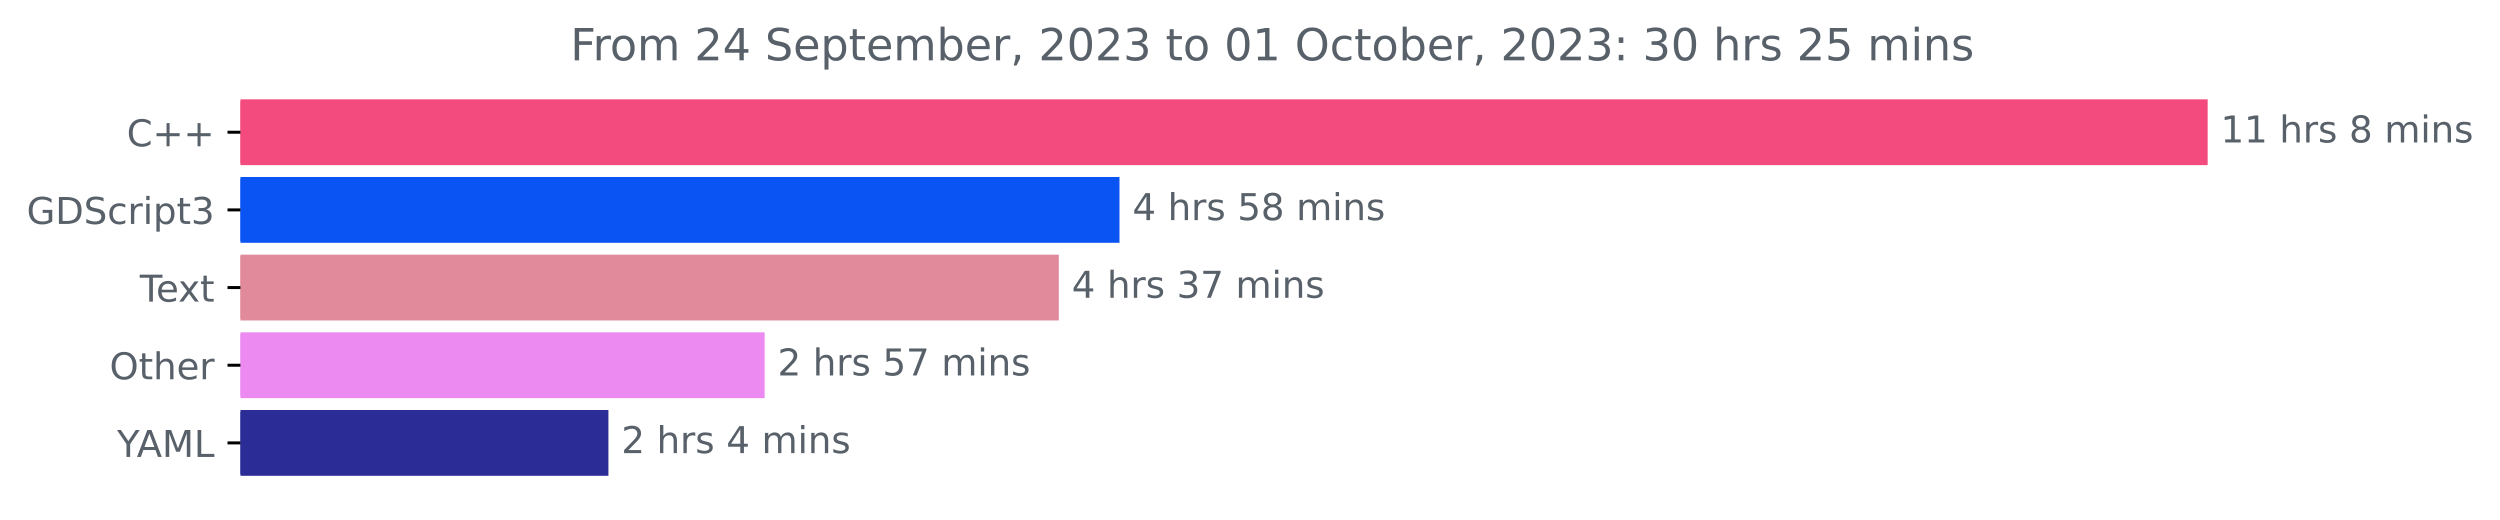
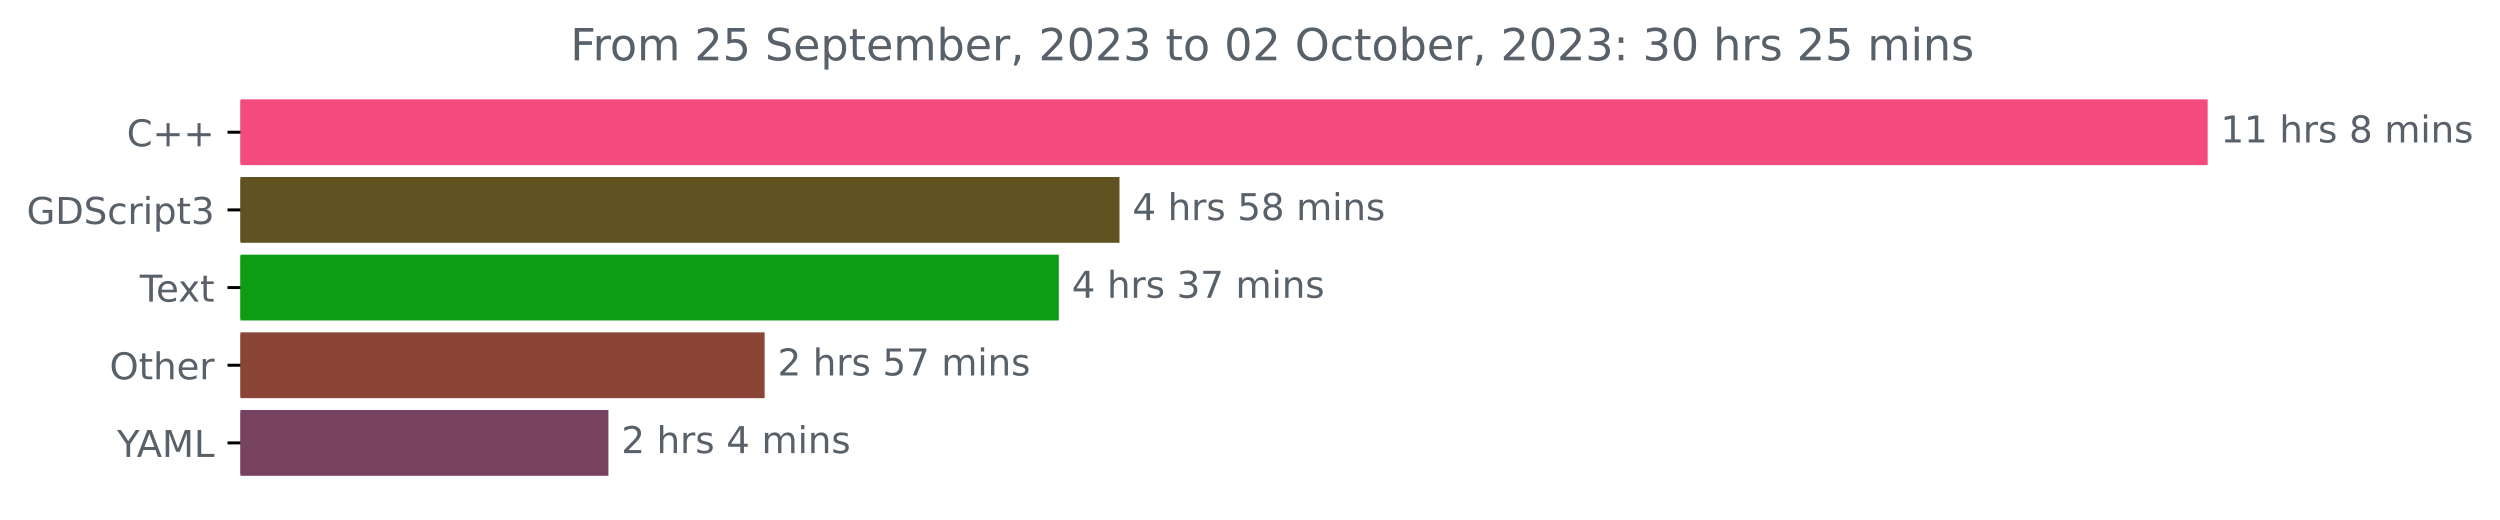
<svg xmlns="http://www.w3.org/2000/svg" xmlns:xlink="http://www.w3.org/1999/xlink" width="675.99pt" height="140.398pt" viewBox="0 0 675.99 140.398" version="1.1">
  <defs>
    <style type="text/css">*{stroke-linejoin: round; stroke-linecap: butt}</style>
  </defs>
  <g id="figure_1">
    <g id="patch_1">
      <path d="M 0 140.398  L 675.99 140.398  L 675.99 0  L 0 0  L 0 140.398  z " style="fill: none" />
    </g>
    <g id="axes_1">
      <g id="patch_2">
-         <path d="M 65.016 27.358  L 596.444 27.358  L 596.444 44.158  L 65.016 44.158  z " clip-path="url(#pb28f460dcb)" style="fill: #f34b7d; stroke: #f34b7d; stroke-linejoin: miter" />
+         <path d="M 65.016 27.358  L 596.444 27.358  L 596.444 44.158  L 65.016 44.158  z " clip-path="url(#p666346587b)" style="fill: #f34b7d; stroke: #f34b7d; stroke-linejoin: miter" />
      </g>
      <g id="patch_3">
-         <path d="M 65.016 48.358  L 302.206 48.358  L 302.206 65.158  L 65.016 65.158  z " clip-path="url(#pb28f460dcb)" style="fill: #0b54f4; stroke: #0b54f4; stroke-linejoin: miter" />
+         <path d="M 65.016 48.358  L 302.206 48.358  L 302.206 65.158  L 65.016 65.158  z " clip-path="url(#p666346587b)" style="fill: #605221; stroke: #605221; stroke-linejoin: miter" />
      </g>
      <g id="patch_4">
-         <path d="M 65.016 69.358  L 285.803 69.358  L 285.803 86.158  L 65.016 86.158  z " clip-path="url(#pb28f460dcb)" style="fill: #e18a9b; stroke: #e18a9b; stroke-linejoin: miter" />
+         <path d="M 65.016 69.358  L 285.803 69.358  L 285.803 86.158  L 65.016 86.158  z " clip-path="url(#p666346587b)" style="fill: #0d9d14; stroke: #0d9d14; stroke-linejoin: miter" />
      </g>
      <g id="patch_5">
-         <path d="M 65.016 90.358  L 206.256 90.358  L 206.256 107.158  L 65.016 107.158  z " clip-path="url(#pb28f460dcb)" style="fill: #ec8af1; stroke: #ec8af1; stroke-linejoin: miter" />
+         <path d="M 65.016 90.358  L 206.256 90.358  L 206.256 107.158  L 65.016 107.158  z " clip-path="url(#p666346587b)" style="fill: #8a4537; stroke: #8a4537; stroke-linejoin: miter" />
      </g>
      <g id="patch_6">
-         <path d="M 65.016 111.358  L 164.014 111.358  L 164.014 128.158  L 65.016 128.158  z " clip-path="url(#pb28f460dcb)" style="fill: #2b2c95; stroke: #2b2c95; stroke-linejoin: miter" />
+         <path d="M 65.016 111.358  L 164.014 111.358  L 164.014 128.158  L 65.016 128.158  z " clip-path="url(#p666346587b)" style="fill: #76425f; stroke: #76425f; stroke-linejoin: miter" />
      </g>
      <g id="matplotlib.axis_1" />
      <g id="matplotlib.axis_2">
        <g id="ytick_1">
          <g id="line2d_1">
            <defs>
-               <path id="m1642085a64" d="M 0 0  L -3.5 0  " style="stroke: #000000; stroke-width: 0.8" />
+               <path id="m140cc3c880" d="M 0 0  L -3.5 0  " style="stroke: #000000; stroke-width: 0.8" />
            </defs>
            <g>
-               <use xlink:href="#m1642085a64" x="65.016" y="35.758" style="stroke: #000000; stroke-width: 0.8" />
+               <use xlink:href="#m140cc3c880" x="65.016" y="35.758" style="stroke: #000000; stroke-width: 0.8" />
            </g>
          </g>
          <g id="text_1">
            <g style="fill: #586069" transform="translate(34.27344 39.55734)scale(0.1 -0.1)">
              <defs>
                <path id="DejaVuSans-43" d="M 4122 4306  L 4122 3641  Q 3803 3938 3442 4084  Q 3081 4231 2675 4231  Q 1875 4231 1450 3742  Q 1025 3253 1025 2328  Q 1025 1406 1450 917  Q 1875 428 2675 428  Q 3081 428 3442 575  Q 3803 722 4122 1019  L 4122 359  Q 3791 134 3420 21  Q 3050 -91 2638 -91  Q 1578 -91 968 557  Q 359 1206 359 2328  Q 359 3453 968 4101  Q 1578 4750 2638 4750  Q 3056 4750 3426 4639  Q 3797 4528 4122 4306  z " transform="scale(0.015625)" />
                <path id="DejaVuSans-2b" d="M 2944 4013  L 2944 2272  L 4684 2272  L 4684 1741  L 2944 1741  L 2944 0  L 2419 0  L 2419 1741  L 678 1741  L 678 2272  L 2419 2272  L 2419 4013  L 2944 4013  z " transform="scale(0.015625)" />
              </defs>
              <use xlink:href="#DejaVuSans-43" />
              <use xlink:href="#DejaVuSans-2b" x="69.824" />
              <use xlink:href="#DejaVuSans-2b" x="153.613" />
            </g>
          </g>
        </g>
        <g id="ytick_2">
          <g id="line2d_2">
            <g>
-               <use xlink:href="#m1642085a64" x="65.016" y="56.758" style="stroke: #000000; stroke-width: 0.8" />
+               <use xlink:href="#m140cc3c880" x="65.016" y="56.758" style="stroke: #000000; stroke-width: 0.8" />
            </g>
          </g>
          <g id="text_2">
            <g style="fill: #586069" transform="translate(7.2 60.55734)scale(0.1 -0.1)">
              <defs>
                <path id="DejaVuSans-47" d="M 3809 666  L 3809 1919  L 2778 1919  L 2778 2438  L 4434 2438  L 4434 434  Q 4069 175 3628 42  Q 3188 -91 2688 -91  Q 1594 -91 976 548  Q 359 1188 359 2328  Q 359 3472 976 4111  Q 1594 4750 2688 4750  Q 3144 4750 3555 4637  Q 3966 4525 4313 4306  L 4313 3634  Q 3963 3931 3569 4081  Q 3175 4231 2741 4231  Q 1884 4231 1454 3753  Q 1025 3275 1025 2328  Q 1025 1384 1454 906  Q 1884 428 2741 428  Q 3075 428 3337 486  Q 3600 544 3809 666  z " transform="scale(0.015625)" />
                <path id="DejaVuSans-44" d="M 1259 4147  L 1259 519  L 2022 519  Q 2988 519 3436 956  Q 3884 1394 3884 2338  Q 3884 3275 3436 3711  Q 2988 4147 2022 4147  L 1259 4147  z M 628 4666  L 1925 4666  Q 3281 4666 3915 4102  Q 4550 3538 4550 2338  Q 4550 1131 3912 565  Q 3275 0 1925 0  L 628 0  L 628 4666  z " transform="scale(0.015625)" />
                <path id="DejaVuSans-53" d="M 3425 4513  L 3425 3897  Q 3066 4069 2747 4153  Q 2428 4238 2131 4238  Q 1616 4238 1336 4038  Q 1056 3838 1056 3469  Q 1056 3159 1242 3001  Q 1428 2844 1947 2747  L 2328 2669  Q 3034 2534 3370 2195  Q 3706 1856 3706 1288  Q 3706 609 3251 259  Q 2797 -91 1919 -91  Q 1588 -91 1214 -16  Q 841 59 441 206  L 441 856  Q 825 641 1194 531  Q 1563 422 1919 422  Q 2459 422 2753 634  Q 3047 847 3047 1241  Q 3047 1584 2836 1778  Q 2625 1972 2144 2069  L 1759 2144  Q 1053 2284 737 2584  Q 422 2884 422 3419  Q 422 4038 858 4394  Q 1294 4750 2059 4750  Q 2388 4750 2728 4690  Q 3069 4631 3425 4513  z " transform="scale(0.015625)" />
                <path id="DejaVuSans-63" d="M 3122 3366  L 3122 2828  Q 2878 2963 2633 3030  Q 2388 3097 2138 3097  Q 1578 3097 1268 2742  Q 959 2388 959 1747  Q 959 1106 1268 751  Q 1578 397 2138 397  Q 2388 397 2633 464  Q 2878 531 3122 666  L 3122 134  Q 2881 22 2623 -34  Q 2366 -91 2075 -91  Q 1284 -91 818 406  Q 353 903 353 1747  Q 353 2603 823 3093  Q 1294 3584 2113 3584  Q 2378 3584 2631 3529  Q 2884 3475 3122 3366  z " transform="scale(0.015625)" />
                <path id="DejaVuSans-72" d="M 2631 2963  Q 2534 3019 2420 3045  Q 2306 3072 2169 3072  Q 1681 3072 1420 2755  Q 1159 2438 1159 1844  L 1159 0  L 581 0  L 581 3500  L 1159 3500  L 1159 2956  Q 1341 3275 1631 3429  Q 1922 3584 2338 3584  Q 2397 3584 2469 3576  Q 2541 3569 2628 3553  L 2631 2963  z " transform="scale(0.015625)" />
                <path id="DejaVuSans-69" d="M 603 3500  L 1178 3500  L 1178 0  L 603 0  L 603 3500  z M 603 4863  L 1178 4863  L 1178 4134  L 603 4134  L 603 4863  z " transform="scale(0.015625)" />
                <path id="DejaVuSans-70" d="M 1159 525  L 1159 -1331  L 581 -1331  L 581 3500  L 1159 3500  L 1159 2969  Q 1341 3281 1617 3432  Q 1894 3584 2278 3584  Q 2916 3584 3314 3078  Q 3713 2572 3713 1747  Q 3713 922 3314 415  Q 2916 -91 2278 -91  Q 1894 -91 1617 61  Q 1341 213 1159 525  z M 3116 1747  Q 3116 2381 2855 2742  Q 2594 3103 2138 3103  Q 1681 3103 1420 2742  Q 1159 2381 1159 1747  Q 1159 1113 1420 752  Q 1681 391 2138 391  Q 2594 391 2855 752  Q 3116 1113 3116 1747  z " transform="scale(0.015625)" />
                <path id="DejaVuSans-74" d="M 1172 4494  L 1172 3500  L 2356 3500  L 2356 3053  L 1172 3053  L 1172 1153  Q 1172 725 1289 603  Q 1406 481 1766 481  L 2356 481  L 2356 0  L 1766 0  Q 1100 0 847 248  Q 594 497 594 1153  L 594 3053  L 172 3053  L 172 3500  L 594 3500  L 594 4494  L 1172 4494  z " transform="scale(0.015625)" />
                <path id="DejaVuSans-33" d="M 2597 2516  Q 3050 2419 3304 2112  Q 3559 1806 3559 1356  Q 3559 666 3084 287  Q 2609 -91 1734 -91  Q 1441 -91 1130 -33  Q 819 25 488 141  L 488 750  Q 750 597 1062 519  Q 1375 441 1716 441  Q 2309 441 2620 675  Q 2931 909 2931 1356  Q 2931 1769 2642 2001  Q 2353 2234 1838 2234  L 1294 2234  L 1294 2753  L 1863 2753  Q 2328 2753 2575 2939  Q 2822 3125 2822 3475  Q 2822 3834 2567 4026  Q 2313 4219 1838 4219  Q 1578 4219 1281 4162  Q 984 4106 628 3988  L 628 4550  Q 988 4650 1302 4700  Q 1616 4750 1894 4750  Q 2613 4750 3031 4423  Q 3450 4097 3450 3541  Q 3450 3153 3228 2886  Q 3006 2619 2597 2516  z " transform="scale(0.015625)" />
              </defs>
              <use xlink:href="#DejaVuSans-47" />
              <use xlink:href="#DejaVuSans-44" x="77.49" />
              <use xlink:href="#DejaVuSans-53" x="154.492" />
              <use xlink:href="#DejaVuSans-63" x="217.969" />
              <use xlink:href="#DejaVuSans-72" x="272.949" />
              <use xlink:href="#DejaVuSans-69" x="314.062" />
              <use xlink:href="#DejaVuSans-70" x="341.846" />
              <use xlink:href="#DejaVuSans-74" x="405.322" />
              <use xlink:href="#DejaVuSans-33" x="444.531" />
            </g>
          </g>
        </g>
        <g id="ytick_3">
          <g id="line2d_3">
            <g>
-               <use xlink:href="#m1642085a64" x="65.016" y="77.758" style="stroke: #000000; stroke-width: 0.8" />
+               <use xlink:href="#m140cc3c880" x="65.016" y="77.758" style="stroke: #000000; stroke-width: 0.8" />
            </g>
          </g>
          <g id="text_3">
            <g style="fill: #586069" transform="translate(37.79062 81.55734)scale(0.1 -0.1)">
              <defs>
                <path id="DejaVuSans-54" d="M -19 4666  L 3928 4666  L 3928 4134  L 2272 4134  L 2272 0  L 1638 0  L 1638 4134  L -19 4134  L -19 4666  z " transform="scale(0.015625)" />
                <path id="DejaVuSans-65" d="M 3597 1894  L 3597 1613  L 953 1613  Q 991 1019 1311 708  Q 1631 397 2203 397  Q 2534 397 2845 478  Q 3156 559 3463 722  L 3463 178  Q 3153 47 2828 -22  Q 2503 -91 2169 -91  Q 1331 -91 842 396  Q 353 884 353 1716  Q 353 2575 817 3079  Q 1281 3584 2069 3584  Q 2775 3584 3186 3129  Q 3597 2675 3597 1894  z M 3022 2063  Q 3016 2534 2758 2815  Q 2500 3097 2075 3097  Q 1594 3097 1305 2825  Q 1016 2553 972 2059  L 3022 2063  z " transform="scale(0.015625)" />
                <path id="DejaVuSans-78" d="M 3513 3500  L 2247 1797  L 3578 0  L 2900 0  L 1881 1375  L 863 0  L 184 0  L 1544 1831  L 300 3500  L 978 3500  L 1906 2253  L 2834 3500  L 3513 3500  z " transform="scale(0.015625)" />
              </defs>
              <use xlink:href="#DejaVuSans-54" />
              <use xlink:href="#DejaVuSans-65" x="44.084" />
              <use xlink:href="#DejaVuSans-78" x="103.857" />
              <use xlink:href="#DejaVuSans-74" x="163.037" />
            </g>
          </g>
        </g>
        <g id="ytick_4">
          <g id="line2d_4">
            <g>
-               <use xlink:href="#m1642085a64" x="65.016" y="98.758" style="stroke: #000000; stroke-width: 0.8" />
+               <use xlink:href="#m140cc3c880" x="65.016" y="98.758" style="stroke: #000000; stroke-width: 0.8" />
            </g>
          </g>
          <g id="text_4">
            <g style="fill: #586069" transform="translate(29.62187 102.5573)scale(0.1 -0.1)">
              <defs>
                <path id="DejaVuSans-4f" d="M 2522 4238  Q 1834 4238 1429 3725  Q 1025 3213 1025 2328  Q 1025 1447 1429 934  Q 1834 422 2522 422  Q 3209 422 3611 934  Q 4013 1447 4013 2328  Q 4013 3213 3611 3725  Q 3209 4238 2522 4238  z M 2522 4750  Q 3503 4750 4090 4092  Q 4678 3434 4678 2328  Q 4678 1225 4090 567  Q 3503 -91 2522 -91  Q 1538 -91 948 565  Q 359 1222 359 2328  Q 359 3434 948 4092  Q 1538 4750 2522 4750  z " transform="scale(0.015625)" />
                <path id="DejaVuSans-68" d="M 3513 2113  L 3513 0  L 2938 0  L 2938 2094  Q 2938 2591 2744 2837  Q 2550 3084 2163 3084  Q 1697 3084 1428 2787  Q 1159 2491 1159 1978  L 1159 0  L 581 0  L 581 4863  L 1159 4863  L 1159 2956  Q 1366 3272 1645 3428  Q 1925 3584 2291 3584  Q 2894 3584 3203 3211  Q 3513 2838 3513 2113  z " transform="scale(0.015625)" />
              </defs>
              <use xlink:href="#DejaVuSans-4f" />
              <use xlink:href="#DejaVuSans-74" x="78.711" />
              <use xlink:href="#DejaVuSans-68" x="117.92" />
              <use xlink:href="#DejaVuSans-65" x="181.299" />
              <use xlink:href="#DejaVuSans-72" x="242.822" />
            </g>
          </g>
        </g>
        <g id="ytick_5">
          <g id="line2d_5">
            <g>
-               <use xlink:href="#m1642085a64" x="65.016" y="119.758" style="stroke: #000000; stroke-width: 0.8" />
+               <use xlink:href="#m140cc3c880" x="65.016" y="119.758" style="stroke: #000000; stroke-width: 0.8" />
            </g>
          </g>
          <g id="text_5">
            <g style="fill: #586069" transform="translate(31.64219 123.5573)scale(0.1 -0.1)">
              <defs>
                <path id="DejaVuSans-59" d="M -13 4666  L 666 4666  L 1959 2747  L 3244 4666  L 3922 4666  L 2272 2222  L 2272 0  L 1638 0  L 1638 2222  L -13 4666  z " transform="scale(0.015625)" />
                <path id="DejaVuSans-41" d="M 2188 4044  L 1331 1722  L 3047 1722  L 2188 4044  z M 1831 4666  L 2547 4666  L 4325 0  L 3669 0  L 3244 1197  L 1141 1197  L 716 0  L 50 0  L 1831 4666  z " transform="scale(0.015625)" />
                <path id="DejaVuSans-4d" d="M 628 4666  L 1569 4666  L 2759 1491  L 3956 4666  L 4897 4666  L 4897 0  L 4281 0  L 4281 4097  L 3078 897  L 2444 897  L 1241 4097  L 1241 0  L 628 0  L 628 4666  z " transform="scale(0.015625)" />
                <path id="DejaVuSans-4c" d="M 628 4666  L 1259 4666  L 1259 531  L 3531 531  L 3531 0  L 628 0  L 628 4666  z " transform="scale(0.015625)" />
              </defs>
              <use xlink:href="#DejaVuSans-59" />
              <use xlink:href="#DejaVuSans-41" x="53.334" />
              <use xlink:href="#DejaVuSans-4d" x="121.742" />
              <use xlink:href="#DejaVuSans-4c" x="208.021" />
            </g>
          </g>
        </g>
      </g>
      <g id="text_6">
        <g style="fill: #586069" transform="translate(600.4442 38.5175)scale(0.1 -0.1)">
          <defs>
            <path id="DejaVuSans-31" d="M 794 531  L 1825 531  L 1825 4091  L 703 3866  L 703 4441  L 1819 4666  L 2450 4666  L 2450 531  L 3481 531  L 3481 0  L 794 0  L 794 531  z " transform="scale(0.015625)" />
            <path id="DejaVuSans-20" transform="scale(0.015625)" />
            <path id="DejaVuSans-73" d="M 2834 3397  L 2834 2853  Q 2591 2978 2328 3040  Q 2066 3103 1784 3103  Q 1356 3103 1142 2972  Q 928 2841 928 2578  Q 928 2378 1081 2264  Q 1234 2150 1697 2047  L 1894 2003  Q 2506 1872 2764 1633  Q 3022 1394 3022 966  Q 3022 478 2636 193  Q 2250 -91 1575 -91  Q 1294 -91 989 -36  Q 684 19 347 128  L 347 722  Q 666 556 975 473  Q 1284 391 1588 391  Q 1994 391 2212 530  Q 2431 669 2431 922  Q 2431 1156 2273 1281  Q 2116 1406 1581 1522  L 1381 1569  Q 847 1681 609 1914  Q 372 2147 372 2553  Q 372 3047 722 3315  Q 1072 3584 1716 3584  Q 2034 3584 2315 3537  Q 2597 3491 2834 3397  z " transform="scale(0.015625)" />
            <path id="DejaVuSans-38" d="M 2034 2216  Q 1584 2216 1326 1975  Q 1069 1734 1069 1313  Q 1069 891 1326 650  Q 1584 409 2034 409  Q 2484 409 2743 651  Q 3003 894 3003 1313  Q 3003 1734 2745 1975  Q 2488 2216 2034 2216  z M 1403 2484  Q 997 2584 770 2862  Q 544 3141 544 3541  Q 544 4100 942 4425  Q 1341 4750 2034 4750  Q 2731 4750 3128 4425  Q 3525 4100 3525 3541  Q 3525 3141 3298 2862  Q 3072 2584 2669 2484  Q 3125 2378 3379 2068  Q 3634 1759 3634 1313  Q 3634 634 3220 271  Q 2806 -91 2034 -91  Q 1263 -91 848 271  Q 434 634 434 1313  Q 434 1759 690 2068  Q 947 2378 1403 2484  z M 1172 3481  Q 1172 3119 1398 2916  Q 1625 2713 2034 2713  Q 2441 2713 2670 2916  Q 2900 3119 2900 3481  Q 2900 3844 2670 4047  Q 2441 4250 2034 4250  Q 1625 4250 1398 4047  Q 1172 3844 1172 3481  z " transform="scale(0.015625)" />
            <path id="DejaVuSans-6d" d="M 3328 2828  Q 3544 3216 3844 3400  Q 4144 3584 4550 3584  Q 5097 3584 5394 3201  Q 5691 2819 5691 2113  L 5691 0  L 5113 0  L 5113 2094  Q 5113 2597 4934 2840  Q 4756 3084 4391 3084  Q 3944 3084 3684 2787  Q 3425 2491 3425 1978  L 3425 0  L 2847 0  L 2847 2094  Q 2847 2600 2669 2842  Q 2491 3084 2119 3084  Q 1678 3084 1418 2786  Q 1159 2488 1159 1978  L 1159 0  L 581 0  L 581 3500  L 1159 3500  L 1159 2956  Q 1356 3278 1631 3431  Q 1906 3584 2284 3584  Q 2666 3584 2933 3390  Q 3200 3197 3328 2828  z " transform="scale(0.015625)" />
            <path id="DejaVuSans-6e" d="M 3513 2113  L 3513 0  L 2938 0  L 2938 2094  Q 2938 2591 2744 2837  Q 2550 3084 2163 3084  Q 1697 3084 1428 2787  Q 1159 2491 1159 1978  L 1159 0  L 581 0  L 581 3500  L 1159 3500  L 1159 2956  Q 1366 3272 1645 3428  Q 1925 3584 2291 3584  Q 2894 3584 3203 3211  Q 3513 2838 3513 2113  z " transform="scale(0.015625)" />
          </defs>
          <use xlink:href="#DejaVuSans-31" />
          <use xlink:href="#DejaVuSans-31" x="63.623" />
          <use xlink:href="#DejaVuSans-20" x="127.246" />
          <use xlink:href="#DejaVuSans-68" x="159.033" />
          <use xlink:href="#DejaVuSans-72" x="222.412" />
          <use xlink:href="#DejaVuSans-73" x="263.525" />
          <use xlink:href="#DejaVuSans-20" x="315.625" />
          <use xlink:href="#DejaVuSans-38" x="347.412" />
          <use xlink:href="#DejaVuSans-20" x="411.035" />
          <use xlink:href="#DejaVuSans-6d" x="442.822" />
          <use xlink:href="#DejaVuSans-69" x="540.234" />
          <use xlink:href="#DejaVuSans-6e" x="568.018" />
          <use xlink:href="#DejaVuSans-73" x="631.396" />
        </g>
      </g>
      <g id="text_7">
        <g style="fill: #586069" transform="translate(306.2061 59.5175)scale(0.1 -0.1)">
          <defs>
            <path id="DejaVuSans-34" d="M 2419 4116  L 825 1625  L 2419 1625  L 2419 4116  z M 2253 4666  L 3047 4666  L 3047 1625  L 3713 1625  L 3713 1100  L 3047 1100  L 3047 0  L 2419 0  L 2419 1100  L 313 1100  L 313 1709  L 2253 4666  z " transform="scale(0.015625)" />
            <path id="DejaVuSans-35" d="M 691 4666  L 3169 4666  L 3169 4134  L 1269 4134  L 1269 2991  Q 1406 3038 1543 3061  Q 1681 3084 1819 3084  Q 2600 3084 3056 2656  Q 3513 2228 3513 1497  Q 3513 744 3044 326  Q 2575 -91 1722 -91  Q 1428 -91 1123 -41  Q 819 9 494 109  L 494 744  Q 775 591 1075 516  Q 1375 441 1709 441  Q 2250 441 2565 725  Q 2881 1009 2881 1497  Q 2881 1984 2565 2268  Q 2250 2553 1709 2553  Q 1456 2553 1204 2497  Q 953 2441 691 2322  L 691 4666  z " transform="scale(0.015625)" />
          </defs>
          <use xlink:href="#DejaVuSans-34" />
          <use xlink:href="#DejaVuSans-20" x="63.623" />
          <use xlink:href="#DejaVuSans-68" x="95.41" />
          <use xlink:href="#DejaVuSans-72" x="158.789" />
          <use xlink:href="#DejaVuSans-73" x="199.902" />
          <use xlink:href="#DejaVuSans-20" x="252.002" />
          <use xlink:href="#DejaVuSans-35" x="283.789" />
          <use xlink:href="#DejaVuSans-38" x="347.412" />
          <use xlink:href="#DejaVuSans-20" x="411.035" />
          <use xlink:href="#DejaVuSans-6d" x="442.822" />
          <use xlink:href="#DejaVuSans-69" x="540.234" />
          <use xlink:href="#DejaVuSans-6e" x="568.018" />
          <use xlink:href="#DejaVuSans-73" x="631.396" />
        </g>
      </g>
      <g id="text_8">
        <g style="fill: #586069" transform="translate(289.8031 80.5175)scale(0.1 -0.1)">
          <defs>
            <path id="DejaVuSans-37" d="M 525 4666  L 3525 4666  L 3525 4397  L 1831 0  L 1172 0  L 2766 4134  L 525 4134  L 525 4666  z " transform="scale(0.015625)" />
          </defs>
          <use xlink:href="#DejaVuSans-34" />
          <use xlink:href="#DejaVuSans-20" x="63.623" />
          <use xlink:href="#DejaVuSans-68" x="95.41" />
          <use xlink:href="#DejaVuSans-72" x="158.789" />
          <use xlink:href="#DejaVuSans-73" x="199.902" />
          <use xlink:href="#DejaVuSans-20" x="252.002" />
          <use xlink:href="#DejaVuSans-33" x="283.789" />
          <use xlink:href="#DejaVuSans-37" x="347.412" />
          <use xlink:href="#DejaVuSans-20" x="411.035" />
          <use xlink:href="#DejaVuSans-6d" x="442.822" />
          <use xlink:href="#DejaVuSans-69" x="540.234" />
          <use xlink:href="#DejaVuSans-6e" x="568.018" />
          <use xlink:href="#DejaVuSans-73" x="631.396" />
        </g>
      </g>
      <g id="text_9">
        <g style="fill: #586069" transform="translate(210.2557 101.5175)scale(0.1 -0.1)">
          <defs>
            <path id="DejaVuSans-32" d="M 1228 531  L 3431 531  L 3431 0  L 469 0  L 469 531  Q 828 903 1448 1529  Q 2069 2156 2228 2338  Q 2531 2678 2651 2914  Q 2772 3150 2772 3378  Q 2772 3750 2511 3984  Q 2250 4219 1831 4219  Q 1534 4219 1204 4116  Q 875 4013 500 3803  L 500 4441  Q 881 4594 1212 4672  Q 1544 4750 1819 4750  Q 2544 4750 2975 4387  Q 3406 4025 3406 3419  Q 3406 3131 3298 2873  Q 3191 2616 2906 2266  Q 2828 2175 2409 1742  Q 1991 1309 1228 531  z " transform="scale(0.015625)" />
          </defs>
          <use xlink:href="#DejaVuSans-32" />
          <use xlink:href="#DejaVuSans-20" x="63.623" />
          <use xlink:href="#DejaVuSans-68" x="95.41" />
          <use xlink:href="#DejaVuSans-72" x="158.789" />
          <use xlink:href="#DejaVuSans-73" x="199.902" />
          <use xlink:href="#DejaVuSans-20" x="252.002" />
          <use xlink:href="#DejaVuSans-35" x="283.789" />
          <use xlink:href="#DejaVuSans-37" x="347.412" />
          <use xlink:href="#DejaVuSans-20" x="411.035" />
          <use xlink:href="#DejaVuSans-6d" x="442.822" />
          <use xlink:href="#DejaVuSans-69" x="540.234" />
          <use xlink:href="#DejaVuSans-6e" x="568.018" />
          <use xlink:href="#DejaVuSans-73" x="631.396" />
        </g>
      </g>
      <g id="text_10">
        <g style="fill: #586069" transform="translate(168.0143 122.5175)scale(0.1 -0.1)">
          <use xlink:href="#DejaVuSans-32" />
          <use xlink:href="#DejaVuSans-20" x="63.623" />
          <use xlink:href="#DejaVuSans-68" x="95.41" />
          <use xlink:href="#DejaVuSans-72" x="158.789" />
          <use xlink:href="#DejaVuSans-73" x="199.902" />
          <use xlink:href="#DejaVuSans-20" x="252.002" />
          <use xlink:href="#DejaVuSans-34" x="283.789" />
          <use xlink:href="#DejaVuSans-20" x="347.412" />
          <use xlink:href="#DejaVuSans-6d" x="379.199" />
          <use xlink:href="#DejaVuSans-69" x="476.611" />
          <use xlink:href="#DejaVuSans-6e" x="504.395" />
          <use xlink:href="#DejaVuSans-73" x="567.773" />
        </g>
      </g>
      <g id="text_11">
        <g style="fill: #586069" transform="translate(154.2253 16.31812)scale(0.12 -0.12)">
          <defs>
            <path id="DejaVuSans-46" d="M 628 4666  L 3309 4666  L 3309 4134  L 1259 4134  L 1259 2759  L 3109 2759  L 3109 2228  L 1259 2228  L 1259 0  L 628 0  L 628 4666  z " transform="scale(0.015625)" />
            <path id="DejaVuSans-6f" d="M 1959 3097  Q 1497 3097 1228 2736  Q 959 2375 959 1747  Q 959 1119 1226 758  Q 1494 397 1959 397  Q 2419 397 2687 759  Q 2956 1122 2956 1747  Q 2956 2369 2687 2733  Q 2419 3097 1959 3097  z M 1959 3584  Q 2709 3584 3137 3096  Q 3566 2609 3566 1747  Q 3566 888 3137 398  Q 2709 -91 1959 -91  Q 1206 -91 779 398  Q 353 888 353 1747  Q 353 2609 779 3096  Q 1206 3584 1959 3584  z " transform="scale(0.015625)" />
            <path id="DejaVuSans-62" d="M 3116 1747  Q 3116 2381 2855 2742  Q 2594 3103 2138 3103  Q 1681 3103 1420 2742  Q 1159 2381 1159 1747  Q 1159 1113 1420 752  Q 1681 391 2138 391  Q 2594 391 2855 752  Q 3116 1113 3116 1747  z M 1159 2969  Q 1341 3281 1617 3432  Q 1894 3584 2278 3584  Q 2916 3584 3314 3078  Q 3713 2572 3713 1747  Q 3713 922 3314 415  Q 2916 -91 2278 -91  Q 1894 -91 1617 61  Q 1341 213 1159 525  L 1159 0  L 581 0  L 581 4863  L 1159 4863  L 1159 2969  z " transform="scale(0.015625)" />
            <path id="DejaVuSans-2c" d="M 750 794  L 1409 794  L 1409 256  L 897 -744  L 494 -744  L 750 256  L 750 794  z " transform="scale(0.015625)" />
            <path id="DejaVuSans-30" d="M 2034 4250  Q 1547 4250 1301 3770  Q 1056 3291 1056 2328  Q 1056 1369 1301 889  Q 1547 409 2034 409  Q 2525 409 2770 889  Q 3016 1369 3016 2328  Q 3016 3291 2770 3770  Q 2525 4250 2034 4250  z M 2034 4750  Q 2819 4750 3233 4129  Q 3647 3509 3647 2328  Q 3647 1150 3233 529  Q 2819 -91 2034 -91  Q 1250 -91 836 529  Q 422 1150 422 2328  Q 422 3509 836 4129  Q 1250 4750 2034 4750  z " transform="scale(0.015625)" />
            <path id="DejaVuSans-3a" d="M 750 794  L 1409 794  L 1409 0  L 750 0  L 750 794  z M 750 3309  L 1409 3309  L 1409 2516  L 750 2516  L 750 3309  z " transform="scale(0.015625)" />
          </defs>
          <use xlink:href="#DejaVuSans-46" />
          <use xlink:href="#DejaVuSans-72" x="50.27" />
          <use xlink:href="#DejaVuSans-6f" x="89.133" />
          <use xlink:href="#DejaVuSans-6d" x="150.314" />
          <use xlink:href="#DejaVuSans-20" x="247.727" />
          <use xlink:href="#DejaVuSans-32" x="279.514" />
-           <use xlink:href="#DejaVuSans-34" x="343.137" />
+           <use xlink:href="#DejaVuSans-35" x="343.137" />
          <use xlink:href="#DejaVuSans-20" x="406.76" />
          <use xlink:href="#DejaVuSans-53" x="438.547" />
          <use xlink:href="#DejaVuSans-65" x="502.023" />
          <use xlink:href="#DejaVuSans-70" x="563.547" />
          <use xlink:href="#DejaVuSans-74" x="627.023" />
          <use xlink:href="#DejaVuSans-65" x="666.232" />
          <use xlink:href="#DejaVuSans-6d" x="727.756" />
          <use xlink:href="#DejaVuSans-62" x="825.168" />
          <use xlink:href="#DejaVuSans-65" x="888.645" />
          <use xlink:href="#DejaVuSans-72" x="950.168" />
          <use xlink:href="#DejaVuSans-2c" x="991.281" />
          <use xlink:href="#DejaVuSans-20" x="1023.068" />
          <use xlink:href="#DejaVuSans-32" x="1054.855" />
          <use xlink:href="#DejaVuSans-30" x="1118.479" />
          <use xlink:href="#DejaVuSans-32" x="1182.102" />
          <use xlink:href="#DejaVuSans-33" x="1245.725" />
          <use xlink:href="#DejaVuSans-20" x="1309.348" />
          <use xlink:href="#DejaVuSans-74" x="1341.135" />
          <use xlink:href="#DejaVuSans-6f" x="1380.344" />
          <use xlink:href="#DejaVuSans-20" x="1441.525" />
          <use xlink:href="#DejaVuSans-30" x="1473.312" />
-           <use xlink:href="#DejaVuSans-31" x="1536.936" />
+           <use xlink:href="#DejaVuSans-32" x="1536.936" />
          <use xlink:href="#DejaVuSans-20" x="1600.559" />
          <use xlink:href="#DejaVuSans-4f" x="1632.346" />
          <use xlink:href="#DejaVuSans-63" x="1711.057" />
          <use xlink:href="#DejaVuSans-74" x="1766.037" />
          <use xlink:href="#DejaVuSans-6f" x="1805.246" />
          <use xlink:href="#DejaVuSans-62" x="1866.428" />
          <use xlink:href="#DejaVuSans-65" x="1929.904" />
          <use xlink:href="#DejaVuSans-72" x="1991.428" />
          <use xlink:href="#DejaVuSans-2c" x="2032.541" />
          <use xlink:href="#DejaVuSans-20" x="2064.328" />
          <use xlink:href="#DejaVuSans-32" x="2096.115" />
          <use xlink:href="#DejaVuSans-30" x="2159.738" />
          <use xlink:href="#DejaVuSans-32" x="2223.361" />
          <use xlink:href="#DejaVuSans-33" x="2286.984" />
          <use xlink:href="#DejaVuSans-3a" x="2350.607" />
          <use xlink:href="#DejaVuSans-20" x="2384.299" />
          <use xlink:href="#DejaVuSans-33" x="2416.086" />
          <use xlink:href="#DejaVuSans-30" x="2479.709" />
          <use xlink:href="#DejaVuSans-20" x="2543.332" />
          <use xlink:href="#DejaVuSans-68" x="2575.119" />
          <use xlink:href="#DejaVuSans-72" x="2638.498" />
          <use xlink:href="#DejaVuSans-73" x="2679.611" />
          <use xlink:href="#DejaVuSans-20" x="2731.711" />
          <use xlink:href="#DejaVuSans-32" x="2763.498" />
          <use xlink:href="#DejaVuSans-35" x="2827.121" />
          <use xlink:href="#DejaVuSans-20" x="2890.744" />
          <use xlink:href="#DejaVuSans-6d" x="2922.531" />
          <use xlink:href="#DejaVuSans-69" x="3019.943" />
          <use xlink:href="#DejaVuSans-6e" x="3047.727" />
          <use xlink:href="#DejaVuSans-73" x="3111.105" />
        </g>
      </g>
    </g>
  </g>
  <defs>
-     <clipPath id="pb28f460dcb">
+     <clipPath id="p666346587b">
      <rect x="65.016" y="22.318" width="558" height="110.88" />
    </clipPath>
  </defs>
</svg>
